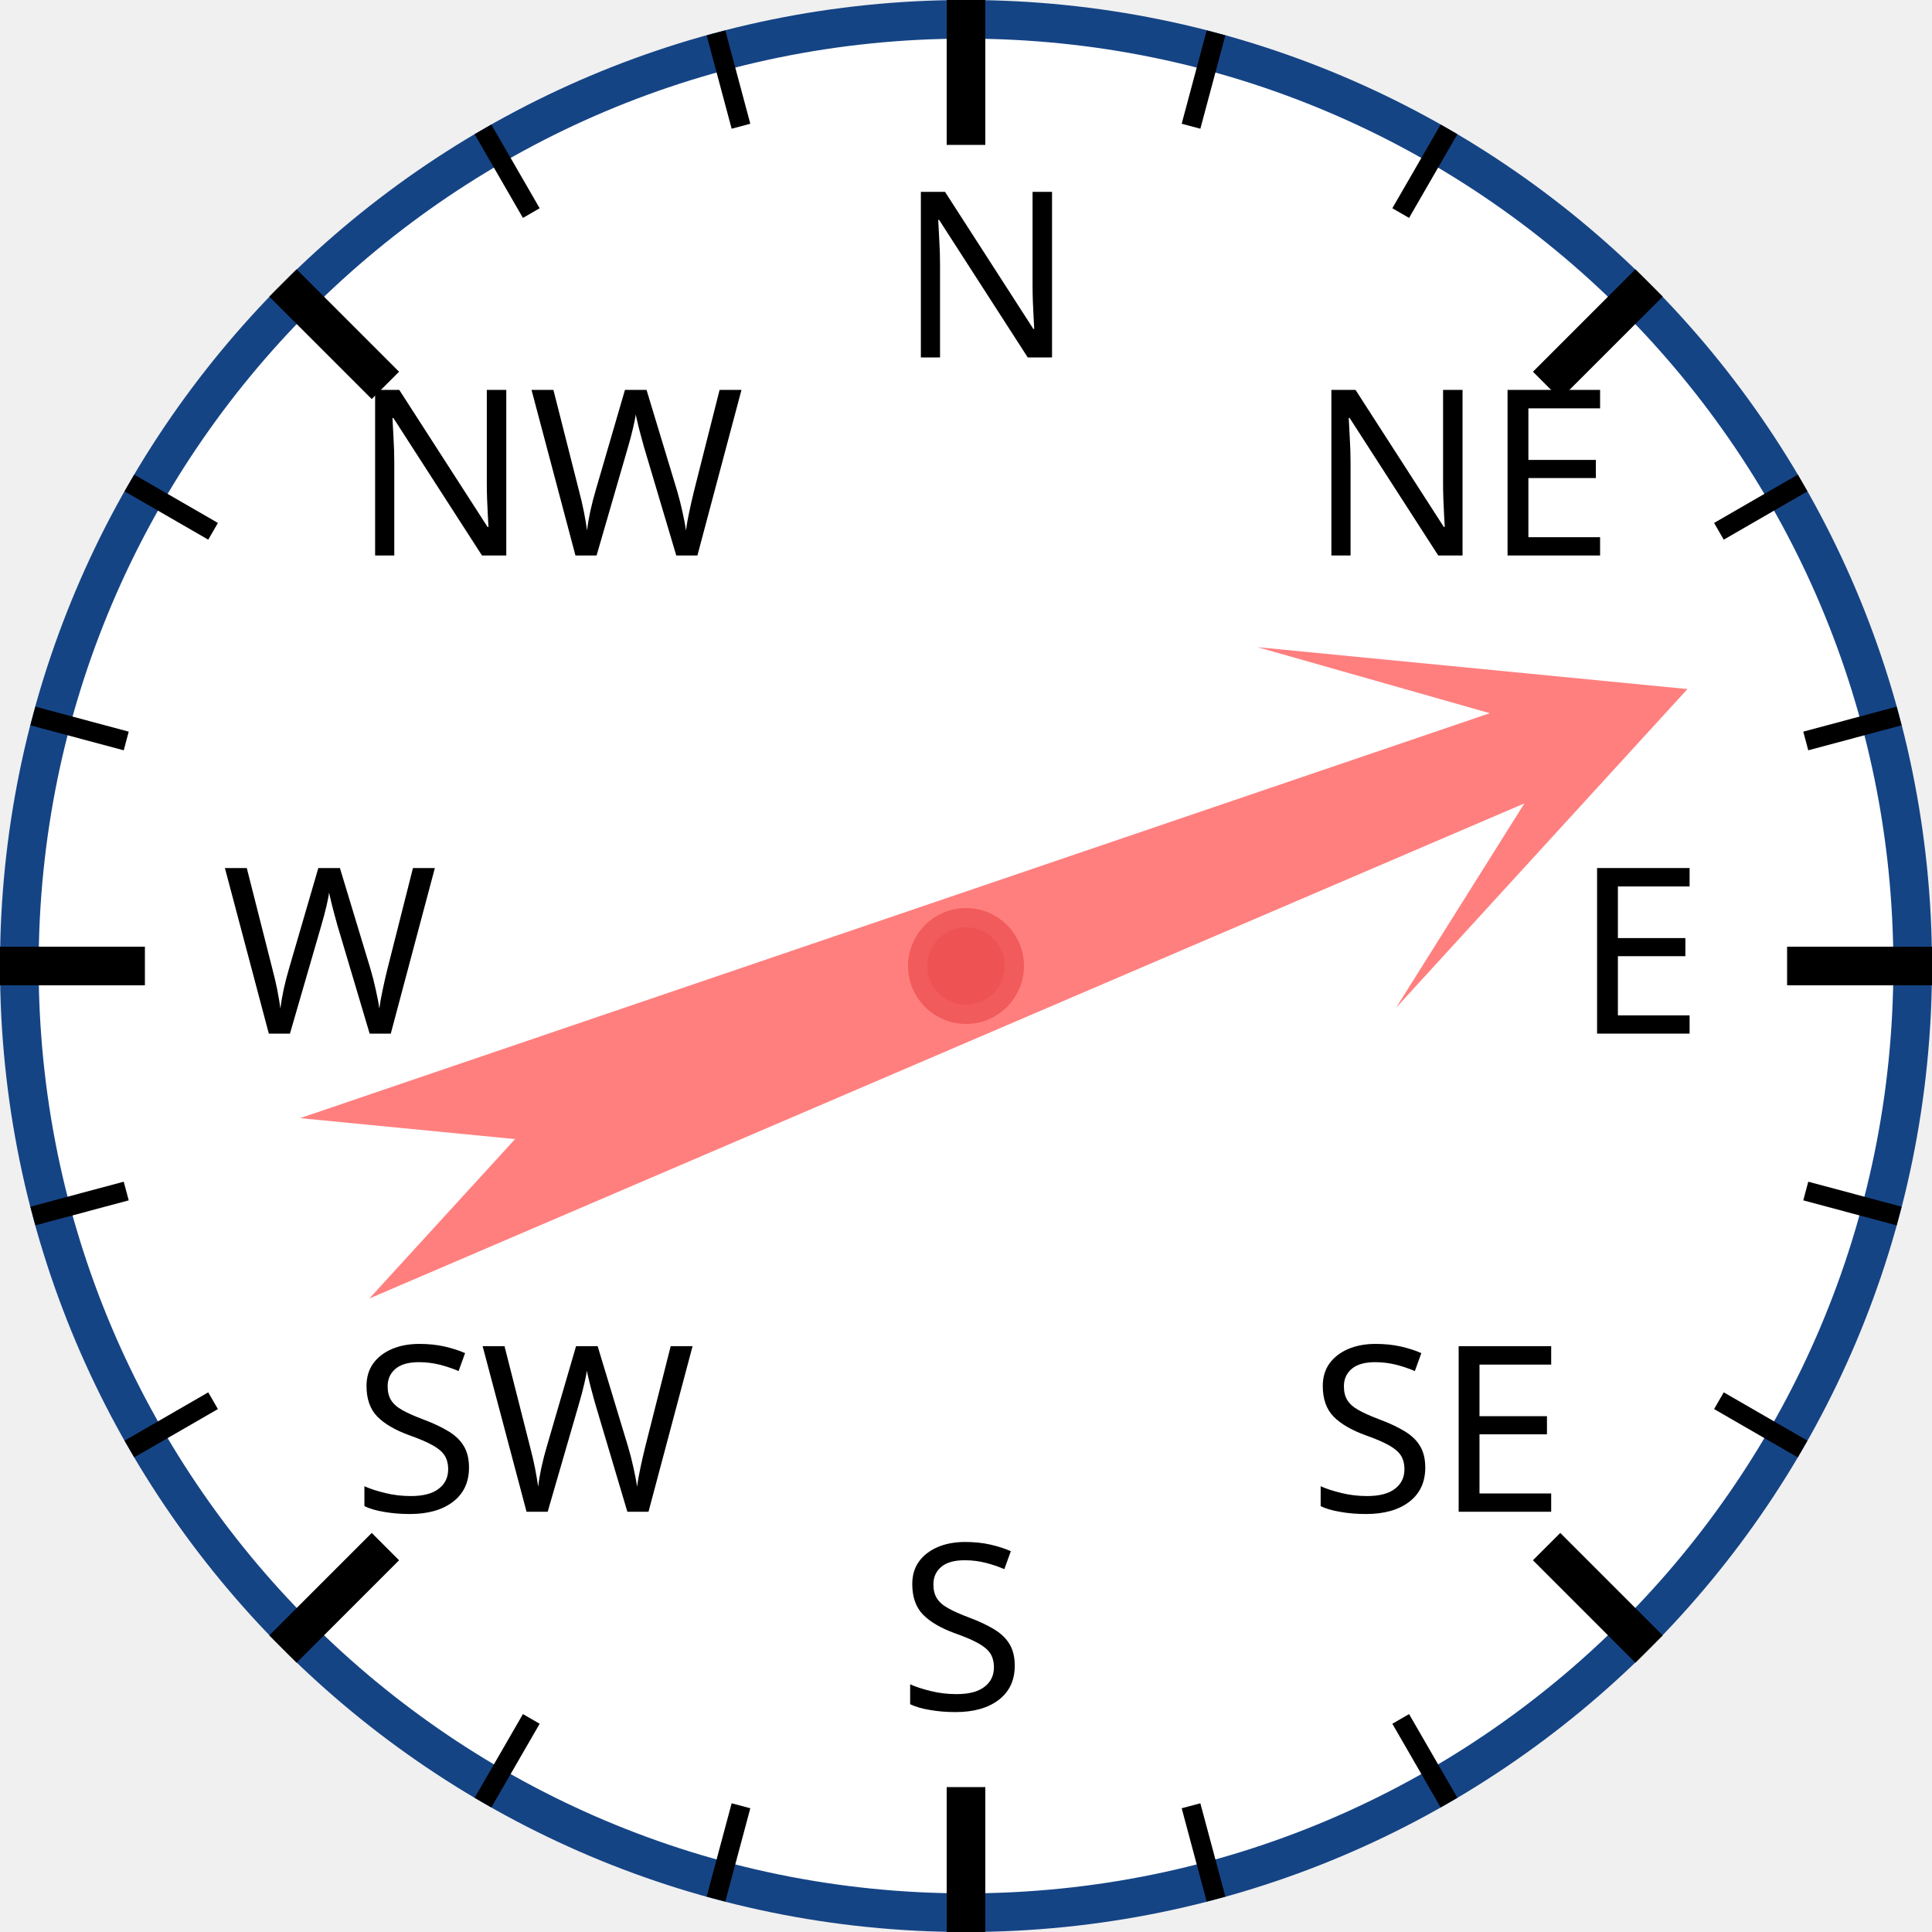
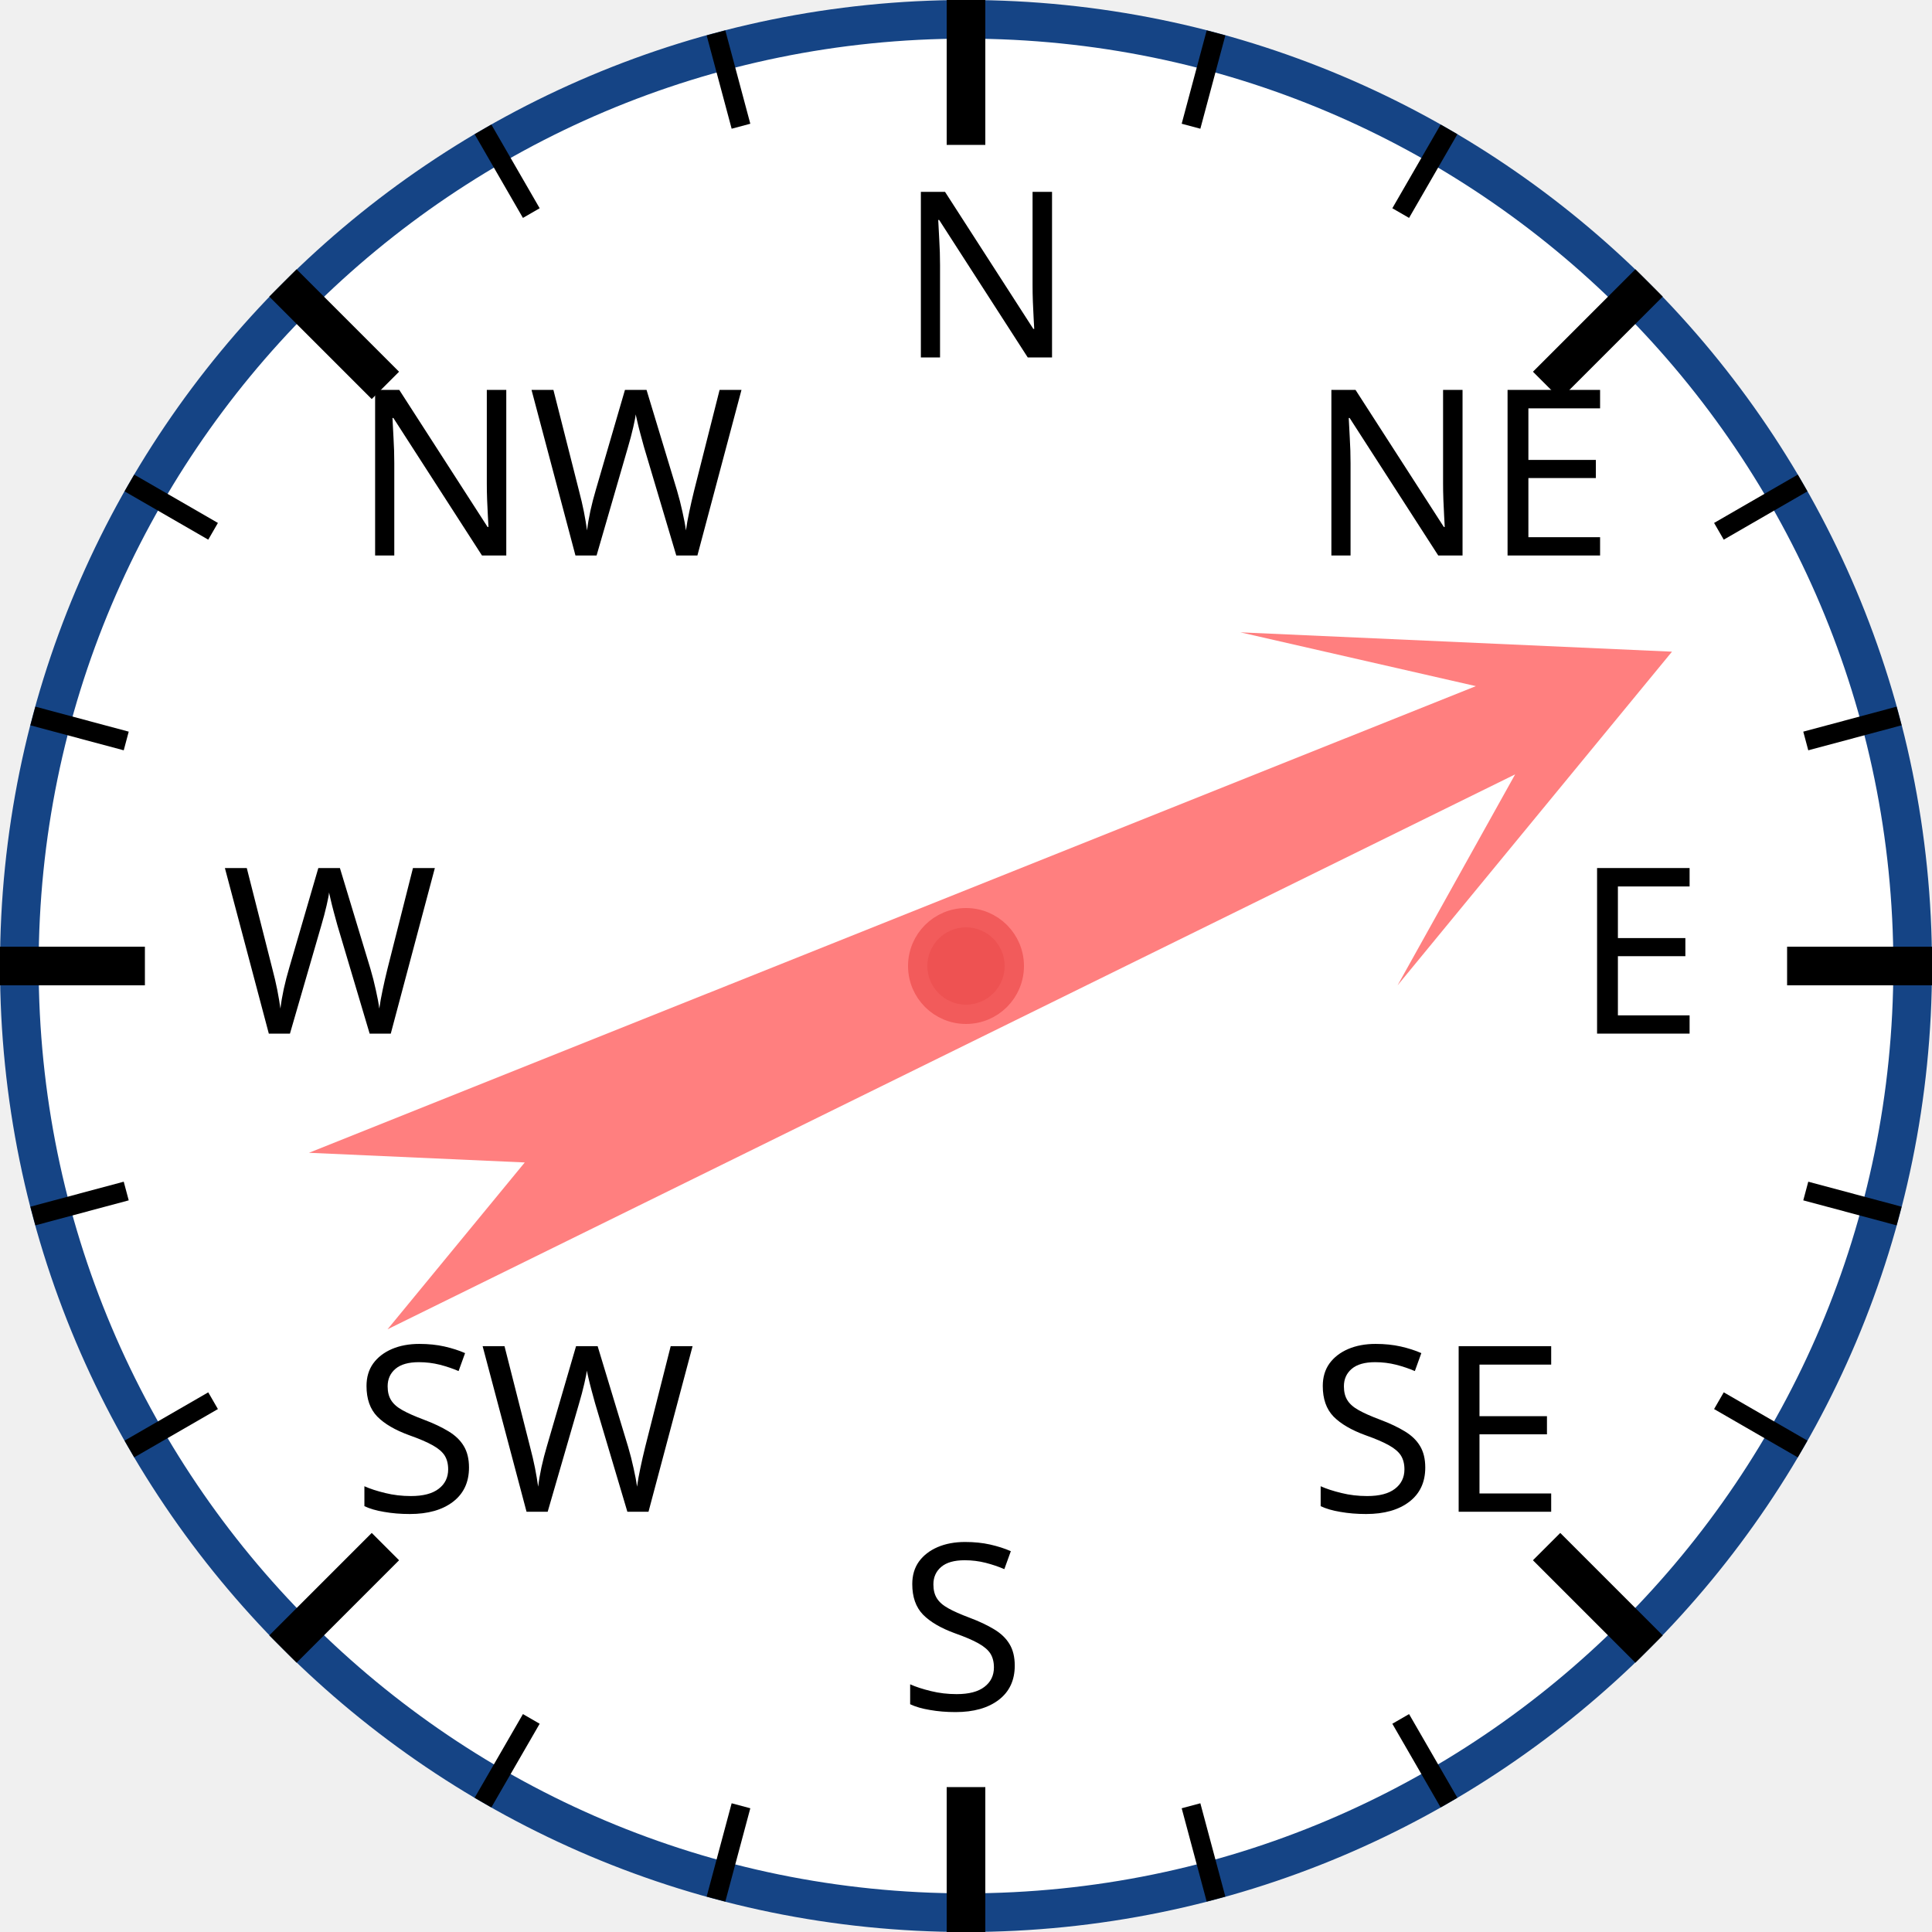
<svg xmlns="http://www.w3.org/2000/svg" width="120px" height="120px" viewBox="0 0 200 200">
  <circle cx="100" cy="100" r="98" style="fill: white; stroke: #154485; stroke-width: 4;" />
  <text x="93.0" y="37.0" style="font-family: sans-serif; font-size: 18pt;">N</text>
  <line x1="100.0" y1="0.0" x2="100.0" y2="15.0" style="stroke: black; stroke-width: 4;" />
  <line x1="74.118" y1="3.407" x2="76.706" y2="13.067" style="stroke: black; stroke-width: 2;" />
  <line x1="50" y1="13.397" x2="55" y2="22.058" style="stroke: black; stroke-width: 2;" />
  <text x="36.503" y="57.503" style="font-family: sans-serif; font-size: 18pt;">NW</text>
  <line x1="29.289" y1="29.289" x2="39.896" y2="39.896" style="stroke: black; stroke-width: 4;" />
  <line x1="13.397" y1="50" x2="22.058" y2="55" style="stroke: black; stroke-width: 2;" />
  <line x1="3.407" y1="74.118" x2="13.067" y2="76.706" style="stroke: black; stroke-width: 2;" />
  <text x="23.0" y="107.0" style="font-family: sans-serif; font-size: 18pt;">W</text>
  <line x1="0.0" y1="100.0" x2="15.0" y2="100.0" style="stroke: black; stroke-width: 4;" />
  <line x1="3.407" y1="125.882" x2="13.067" y2="123.294" style="stroke: black; stroke-width: 2;" />
  <line x1="13.397" y1="150" x2="22.058" y2="145" style="stroke: black; stroke-width: 2;" />
  <text x="36.503" y="156.497" style="font-family: sans-serif; font-size: 18pt;">SW</text>
  <line x1="29.289" y1="170.711" x2="39.896" y2="160.104" style="stroke: black; stroke-width: 4;" />
  <line x1="50" y1="186.603" x2="55" y2="177.942" style="stroke: black; stroke-width: 2;" />
  <line x1="74.118" y1="196.593" x2="76.706" y2="186.933" style="stroke: black; stroke-width: 2;" />
  <text x="93" y="177.0" style="font-family: sans-serif; font-size: 18pt;">S</text>
  <line x1="100" y1="200.0" x2="100" y2="185.0" style="stroke: black; stroke-width: 4;" />
  <line x1="125.882" y1="196.593" x2="123.294" y2="186.933" style="stroke: black; stroke-width: 2;" />
  <line x1="150.0" y1="186.603" x2="145.0" y2="177.942" style="stroke: black; stroke-width: 2;" />
  <text x="135.497" y="156.497" style="font-family: sans-serif; font-size: 18pt;">SE</text>
  <line x1="170.711" y1="170.711" x2="160.104" y2="160.104" style="stroke: black; stroke-width: 4;" />
  <line x1="186.603" y1="150" x2="177.942" y2="145" style="stroke: black; stroke-width: 2;" />
  <line x1="196.593" y1="125.882" x2="186.933" y2="123.294" style="stroke: black; stroke-width: 2;" />
  <text x="163.0" y="107" style="font-family: sans-serif; font-size: 18pt;">E</text>
  <line x1="200.0" y1="100" x2="185.0" y2="100" style="stroke: black; stroke-width: 4;" />
  <line x1="196.593" y1="74.118" x2="186.933" y2="76.706" style="stroke: black; stroke-width: 2;" />
  <line x1="186.603" y1="50" x2="177.942" y2="55" style="stroke: black; stroke-width: 2;" />
  <text x="135.497" y="57.503" style="font-family: sans-serif; font-size: 18pt;">NE</text>
  <line x1="170.711" y1="29.289" x2="160.104" y2="39.896" style="stroke: black; stroke-width: 4;" />
  <line x1="150" y1="13.397" x2="145" y2="22.058" style="stroke: black; stroke-width: 2;" />
  <line x1="125.882" y1="3.407" x2="123.294" y2="13.067" style="stroke: black; stroke-width: 2;" />
-   <polygon points="100 20 120 60 105 40 110 170 100 150 90 170 95 40 80 60" style="fill: red; fill-opacity: 0.5;" transform="rotate(69,100,100)" />
+   <polygon points="100 20 120 60 105 40 110 170 100 150 90 170 95 40 80 60" style="fill: red; fill-opacity: 0.5;" transform="rotate(66,100,100)" />
  <circle cx="100" cy="100" r="5" style="fill: #EE5252; stroke: #F25B5B; stroke-width: 2;" />
</svg>
